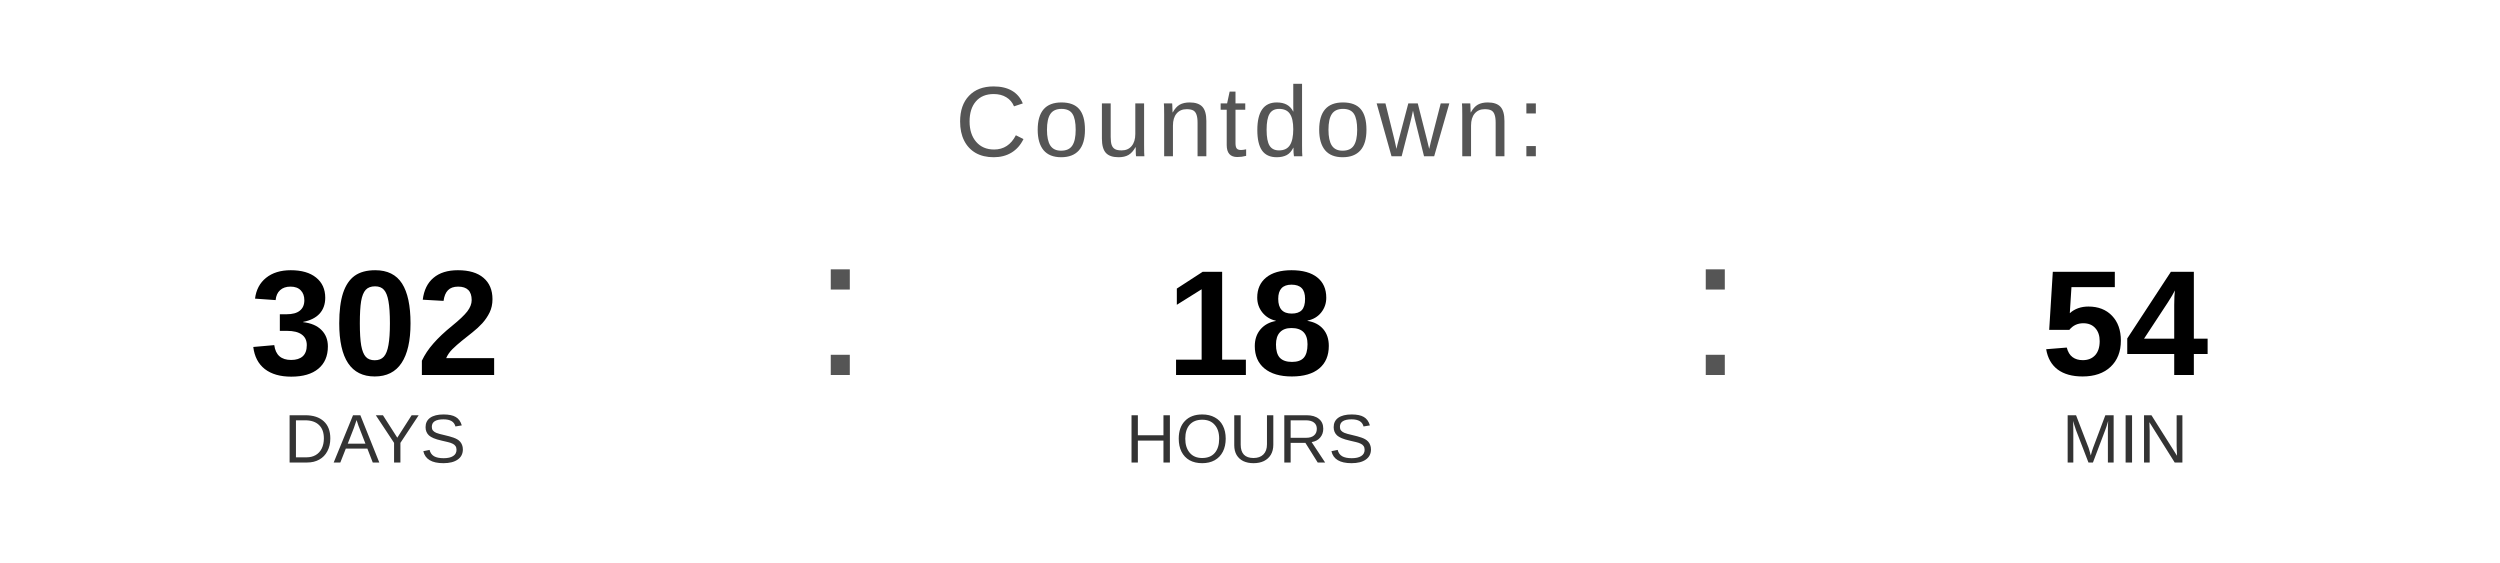
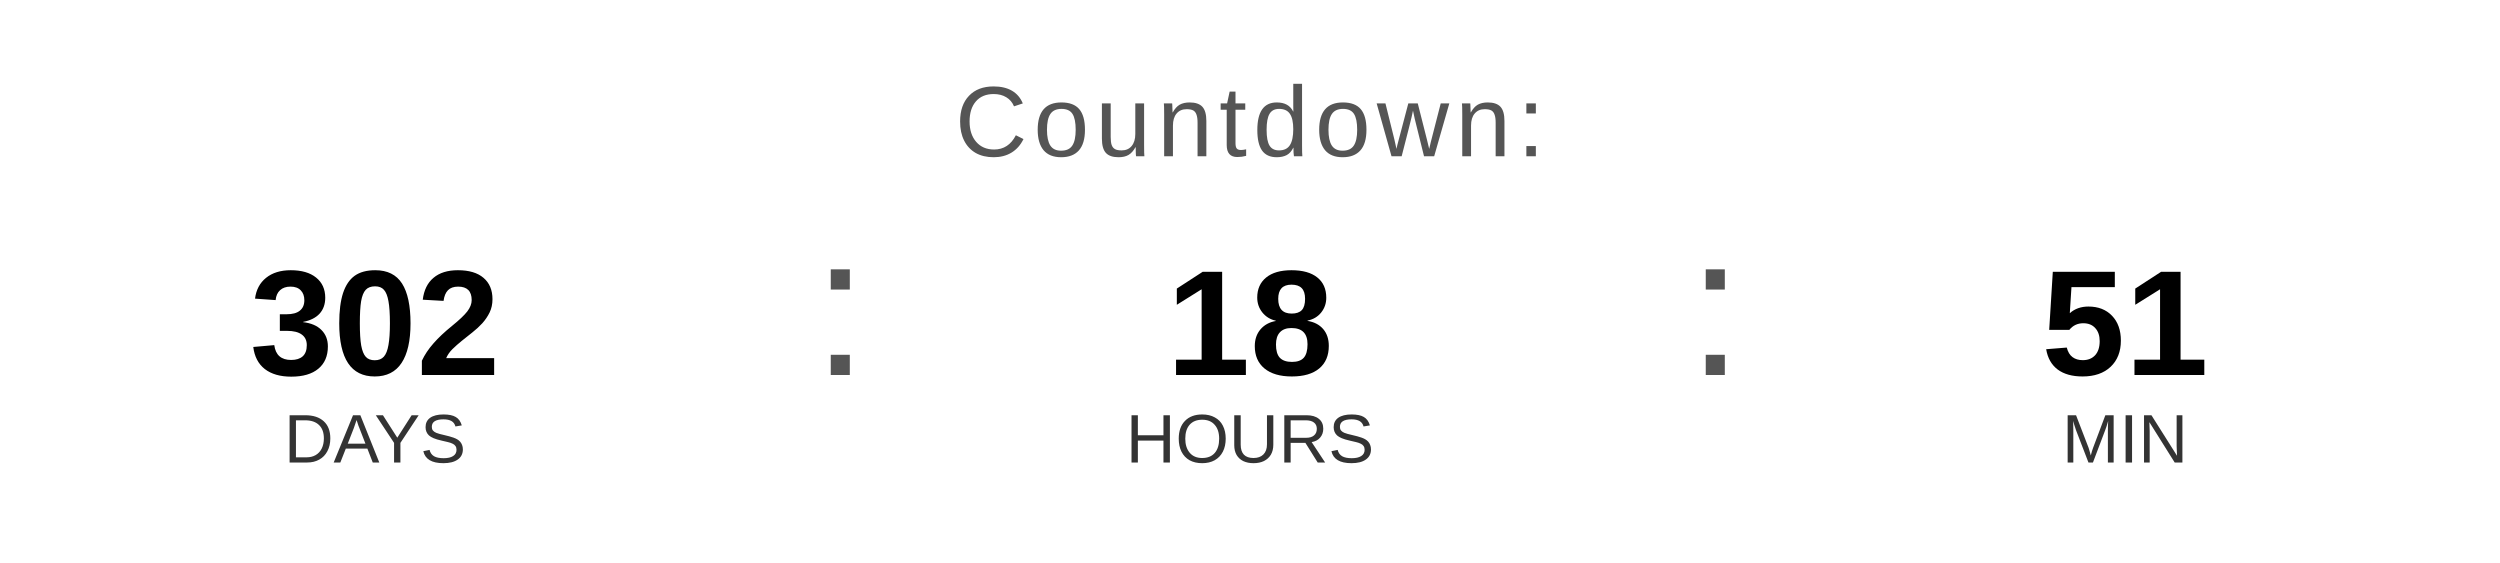
<svg xmlns="http://www.w3.org/2000/svg" width="400" height="90" viewBox="0 0 400 90">
  <text x="200" y="25" font-family="Arial, Helvetica, sans-serif" font-size="16" fill="#555555" text-anchor="middle" letter-spacing="1">
    Countdown:
  </text>
  <text x="60" y="60" font-family="Arial, Helvetica, sans-serif" font-size="24" font-weight="bold" fill="#000000" text-anchor="middle">302</text>
  <text x="60" y="74" font-family="Arial, Helvetica, sans-serif" font-size="11" fill="#333333" text-anchor="middle">DAYS</text>
  <text x="130" y="60" font-family="Arial, sans-serif" font-size="32" fill="#555555">:</text>
  <text x="200" y="60" font-family="Arial, Helvetica, sans-serif" font-size="24" font-weight="bold" fill="#000000" text-anchor="middle">18</text>
  <text x="200" y="74" font-family="Arial, Helvetica, sans-serif" font-size="11" fill="#333333" text-anchor="middle">HOURS</text>
  <text x="270" y="60" font-family="Arial, sans-serif" font-size="32" fill="#555555">:</text>
-   <text x="340" y="60" font-family="Arial, Helvetica, sans-serif" font-size="24" font-weight="bold" fill="#000000" text-anchor="middle">54</text>
+   <text x="340" y="60" font-family="Arial, Helvetica, sans-serif" font-size="24" font-weight="bold" fill="#000000" text-anchor="middle">51</text>
  <text x="340" y="74" font-family="Arial, Helvetica, sans-serif" font-size="11" fill="#333333" text-anchor="middle">MIN</text>
</svg>
